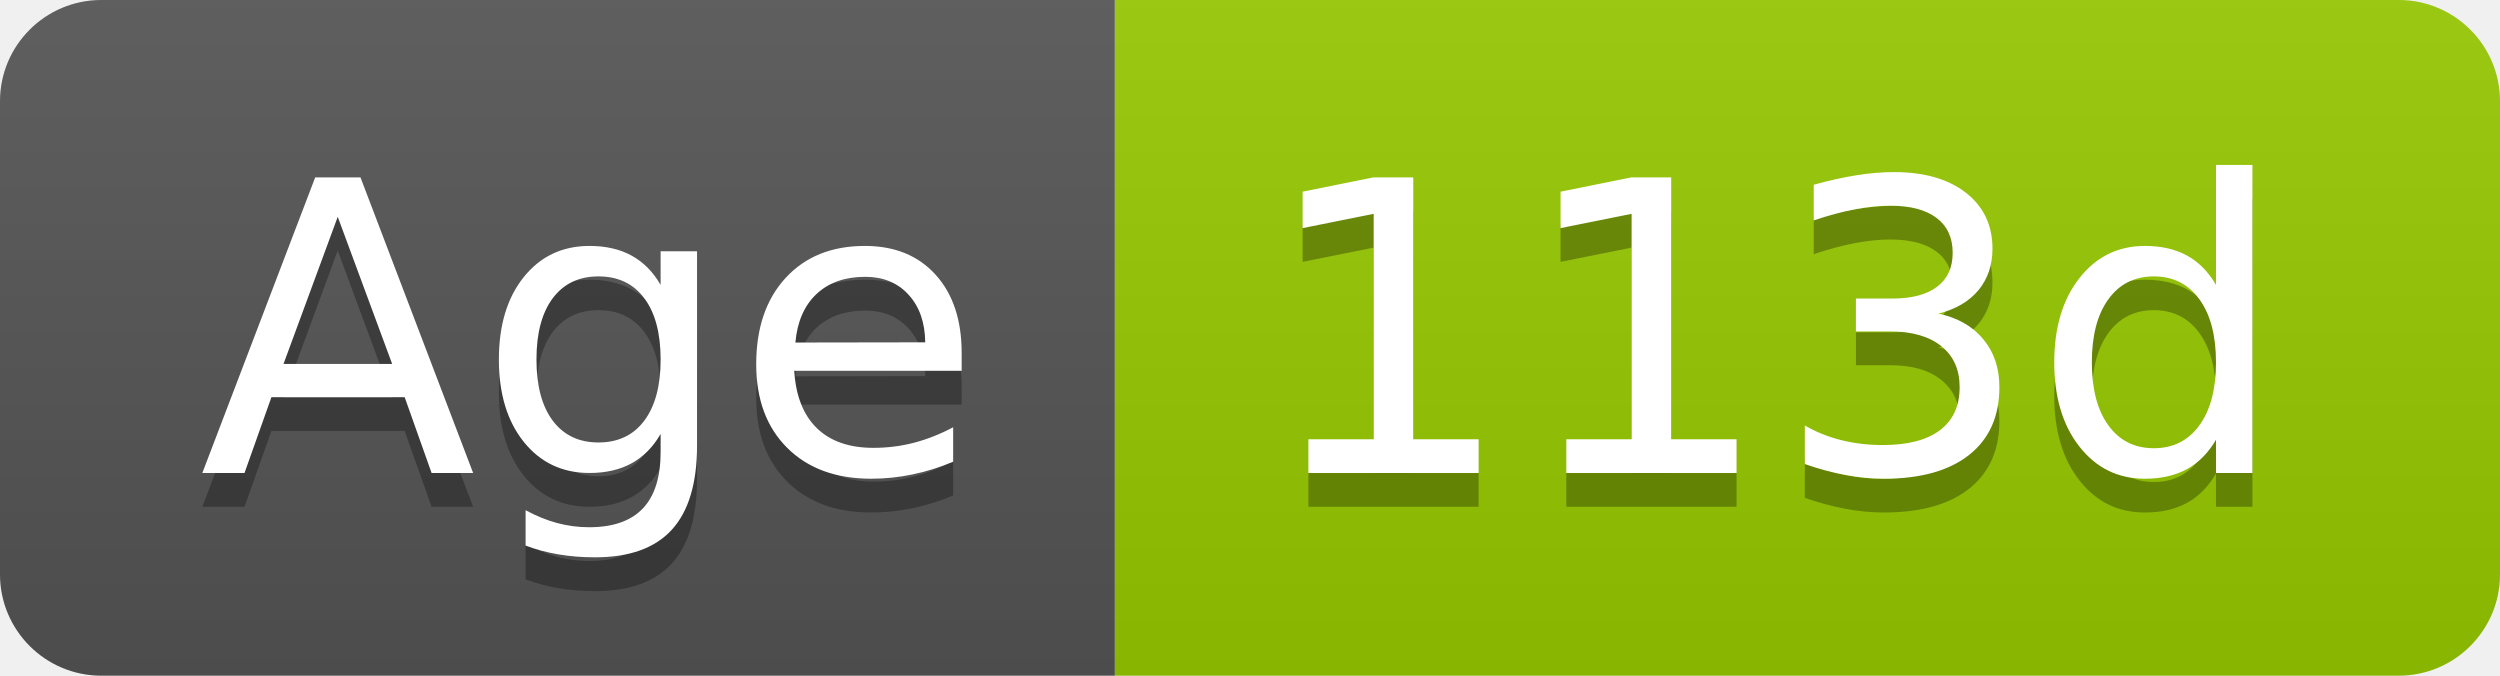
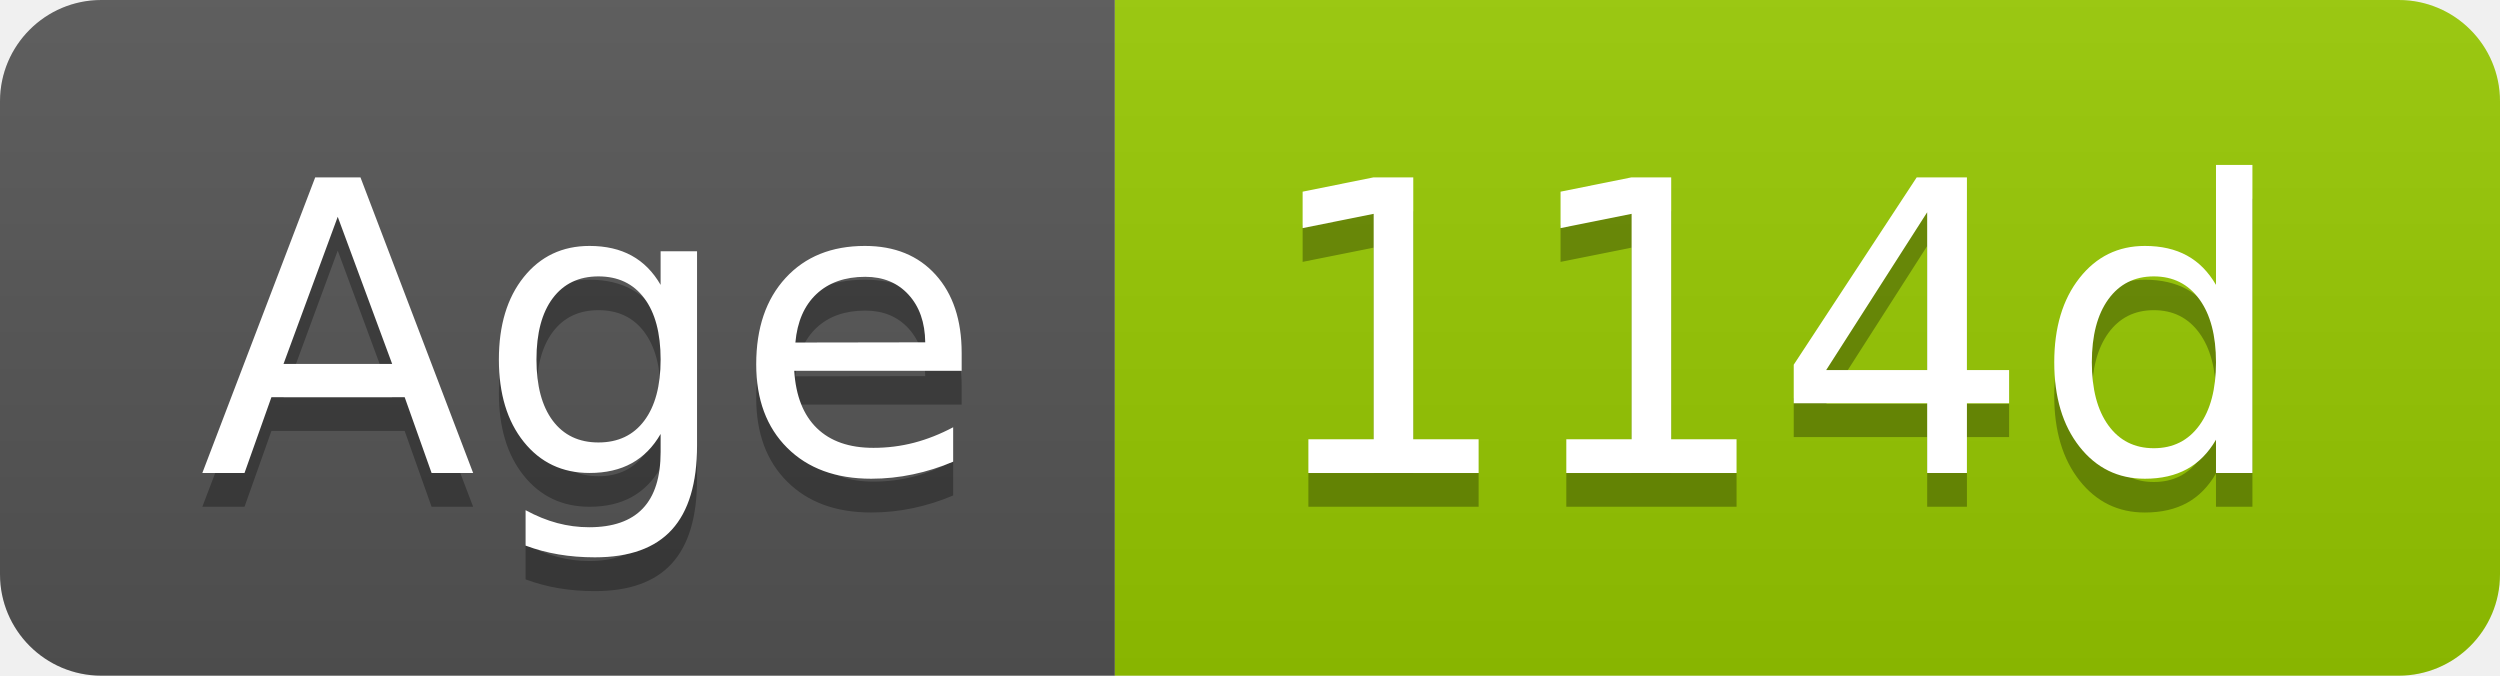
- <svg xmlns="http://www.w3.org/2000/svg" width="74" height="20" role="img" aria-label="Age: 113d">
+ <svg xmlns="http://www.w3.org/2000/svg" width="74" height="20" role="img" aria-label="Age: 114d">
  <linearGradient id="s" x2="0" y2="100%">
    <stop offset="0" stop-color="#bbb" stop-opacity=".1" />
    <stop offset="1" stop-opacity=".1" />
  </linearGradient>
  <clipPath id="r">
    <rect width="74" height="20" rx="3" fill="#fff" />
  </clipPath>
  <g clip-path="url(#r)">
    <rect width="33" height="20" fill="#555" />
    <rect x="33" width="41" height="20" fill="#97ca00" />
    <rect width="74" height="20" fill="url(#s)" />
  </g>
  <g fill="#fff" text-anchor="middle" font-family="Verdana,Geneva,DejaVu Sans,sans-serif" text-rendering="geometricPrecision" font-size="120">
    <text aria-hidden="true" x="175" y="150" fill="#010101" fill-opacity=".3" transform="scale(.1)" textLength="228">Age</text>
    <text x="175" y="140" transform="scale(.1)" fill="#fff" textLength="228">Age</text>
-     <text aria-hidden="true" x="525" y="150" fill="#010101" fill-opacity=".3" transform="scale(.1)" textLength="304">113d</text>
-     <text x="525" y="140" transform="scale(.1)" fill="#fff" textLength="304">113d</text>
+     <text aria-hidden="true" x="525" y="150" fill="#010101" fill-opacity=".3" transform="scale(.1)" textLength="304">114d</text>
+     <text x="525" y="140" transform="scale(.1)" fill="#fff" textLength="304">114d</text>
  </g>
</svg>
